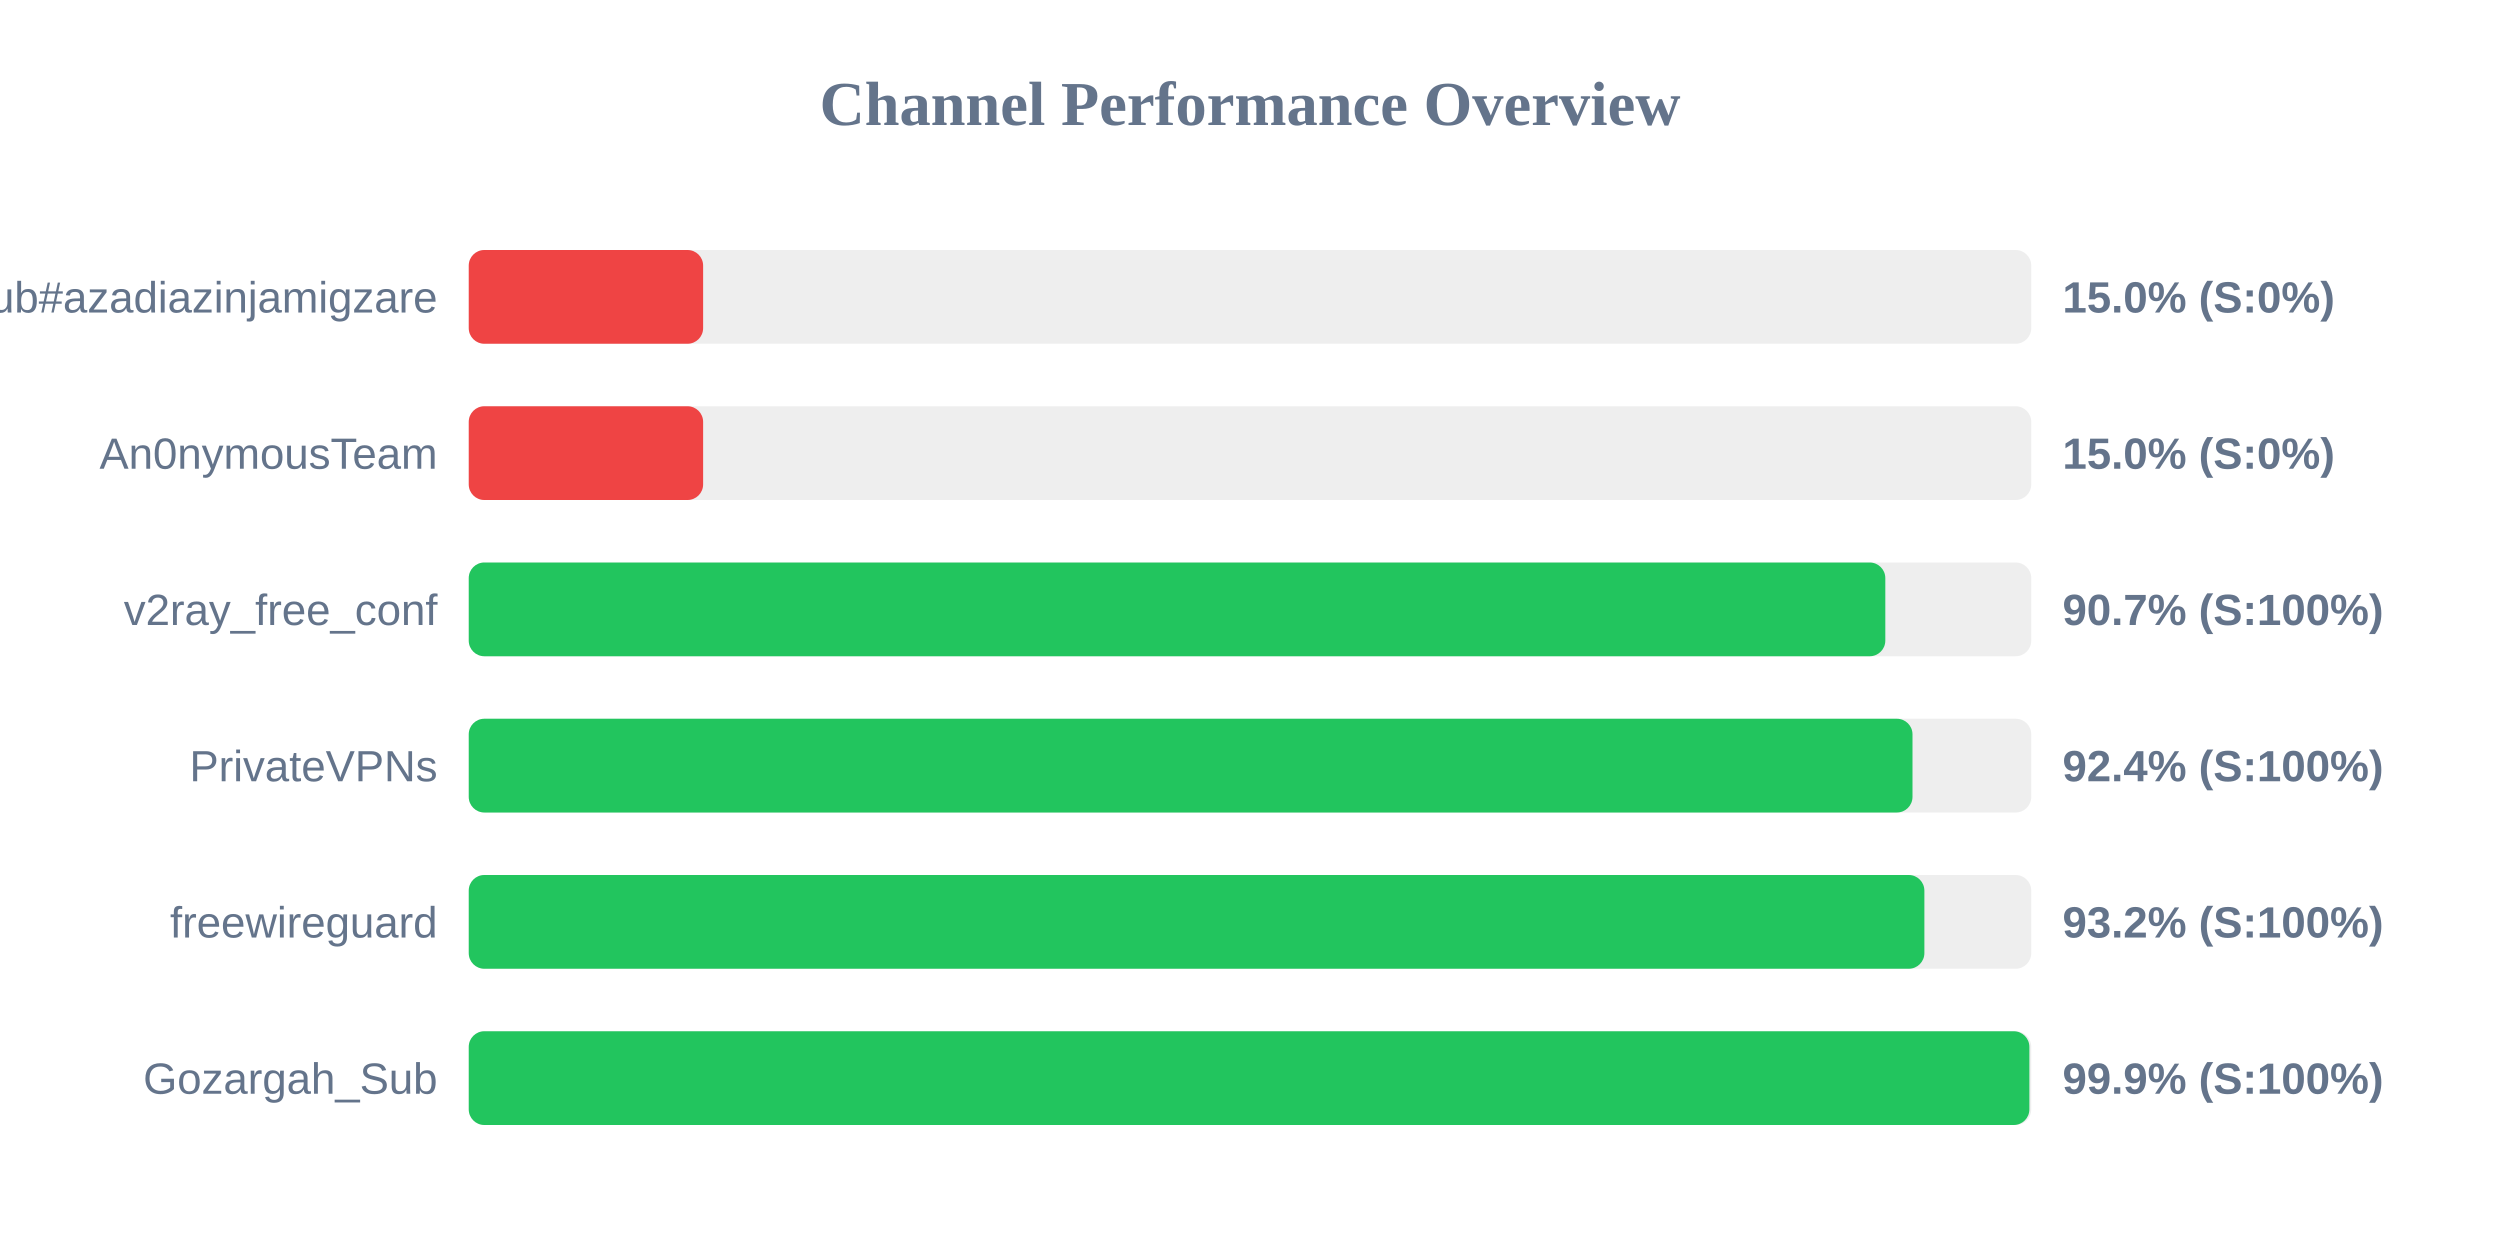
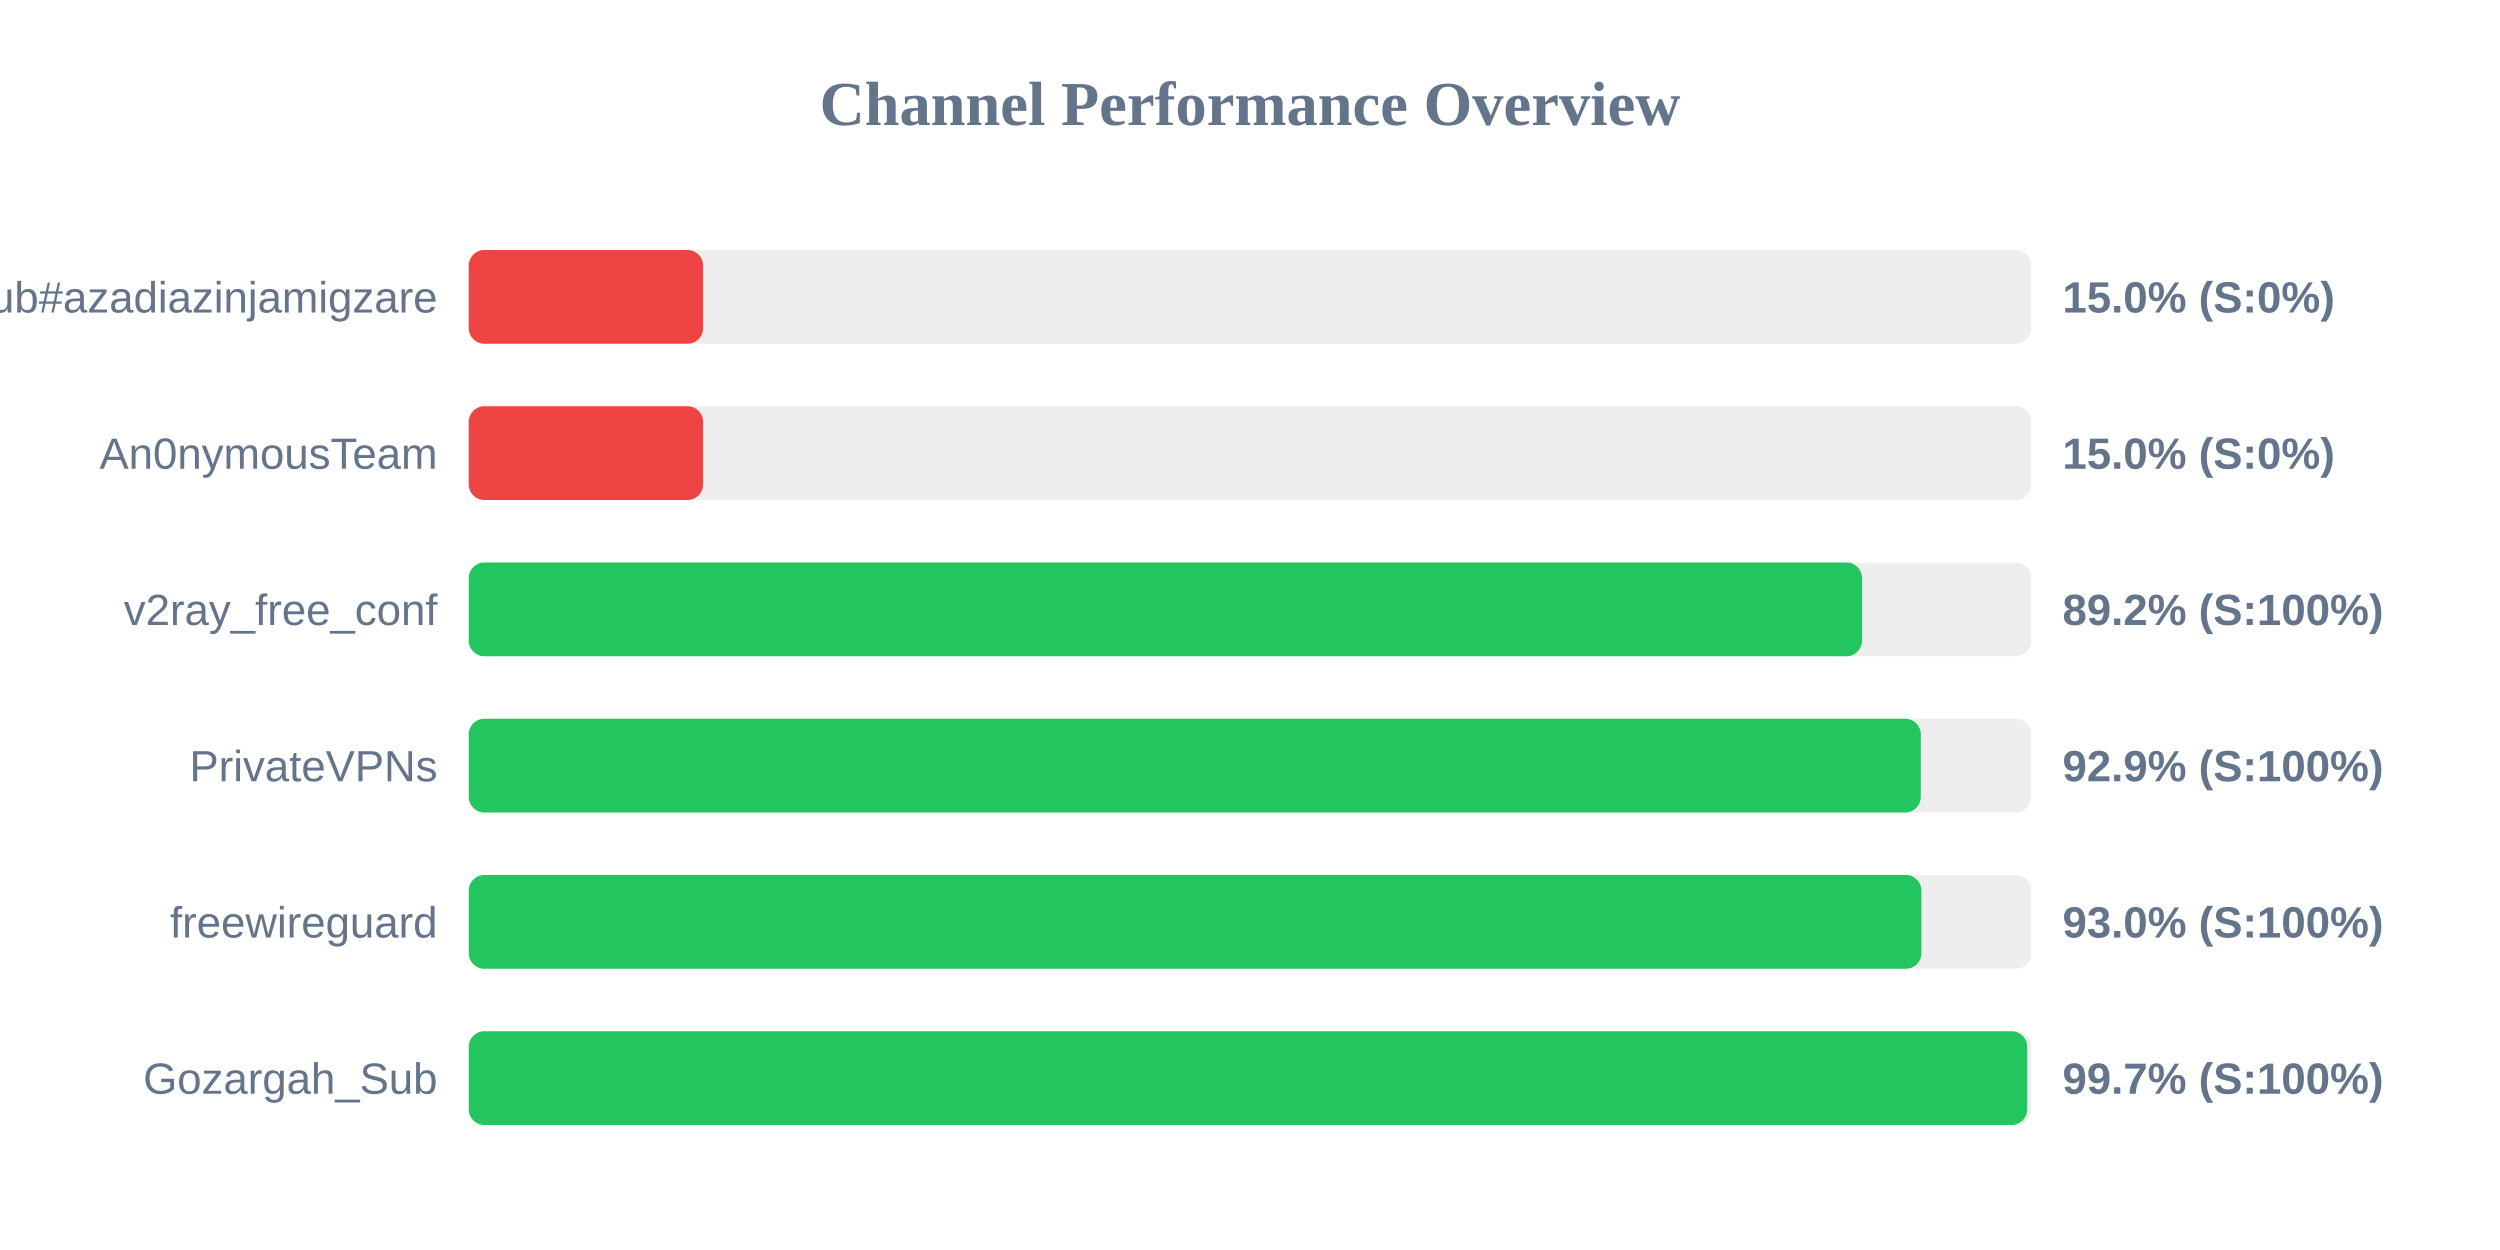
<svg xmlns="http://www.w3.org/2000/svg" width="800" height="400" version="1.1">
  <style>
        .row { font: 14px Arial; fill: #64748b; }
        .score { font: bold 14px Arial; fill: #64748b; }
    </style>
  <text x="400" y="40" text-anchor="middle" font-size="20px" font-weight="bold" fill="#64748b">Channel Performance Overview</text>
  <rect x="150" y="80" width="500" height="30" fill="#eee" rx="5" />
  <rect x="150" y="80" width="75.0" height="30" fill="#ef4444" rx="5" />
  <text x="140" y="100" text-anchor="end" class="row">Sub#azadiazinjamigzare</text>
  <text x="660" y="100" text-anchor="start" class="score">15.0% (S:0%)</text>
  <rect x="150" y="130" width="500" height="30" fill="#eee" rx="5" />
  <rect x="150" y="130" width="75.0" height="30" fill="#ef4444" rx="5" />
  <text x="140" y="150" text-anchor="end" class="row">An0nymousTeam</text>
  <text x="660" y="150" text-anchor="start" class="score">15.0% (S:0%)</text>
  <rect x="150" y="180" width="500" height="30" fill="#eee" rx="5" />
-   <rect x="150" y="180" width="453.3" height="30" fill="#22c55e" rx="5" />
+   <rect x="150" y="180" width="445.85" height="30" fill="#22c55e" rx="5" />
  <text x="140" y="200" text-anchor="end" class="row">v2ray_free_conf</text>
-   <text x="660" y="200" text-anchor="start" class="score">90.7% (S:100%)</text>
+   <text x="660" y="200" text-anchor="start" class="score">89.2% (S:100%)</text>
  <rect x="150" y="230" width="500" height="30" fill="#eee" rx="5" />
-   <rect x="150" y="230" width="462.0" height="30" fill="#22c55e" rx="5" />
+   <rect x="150" y="230" width="464.65" height="30" fill="#22c55e" rx="5" />
  <text x="140" y="250" text-anchor="end" class="row">PrivateVPNs</text>
-   <text x="660" y="250" text-anchor="start" class="score">92.4% (S:100%)</text>
+   <text x="660" y="250" text-anchor="start" class="score">92.9% (S:100%)</text>
  <rect x="150" y="280" width="500" height="30" fill="#eee" rx="5" />
-   <rect x="150" y="280" width="465.8" height="30" fill="#22c55e" rx="5" />
+   <rect x="150" y="280" width="464.85" height="30" fill="#22c55e" rx="5" />
  <text x="140" y="300" text-anchor="end" class="row">freewireguard</text>
-   <text x="660" y="300" text-anchor="start" class="score">93.2% (S:100%)</text>
+   <text x="660" y="300" text-anchor="start" class="score">93.0% (S:100%)</text>
  <rect x="150" y="330" width="500" height="30" fill="#eee" rx="5" />
-   <rect x="150" y="330" width="499.4" height="30" fill="#22c55e" rx="5" />
+   <rect x="150" y="330" width="498.7" height="30" fill="#22c55e" rx="5" />
  <text x="140" y="350" text-anchor="end" class="row">Gozargah_Sub</text>
-   <text x="660" y="350" text-anchor="start" class="score">99.9% (S:100%)</text>
+   <text x="660" y="350" text-anchor="start" class="score">99.7% (S:100%)</text>
</svg>
